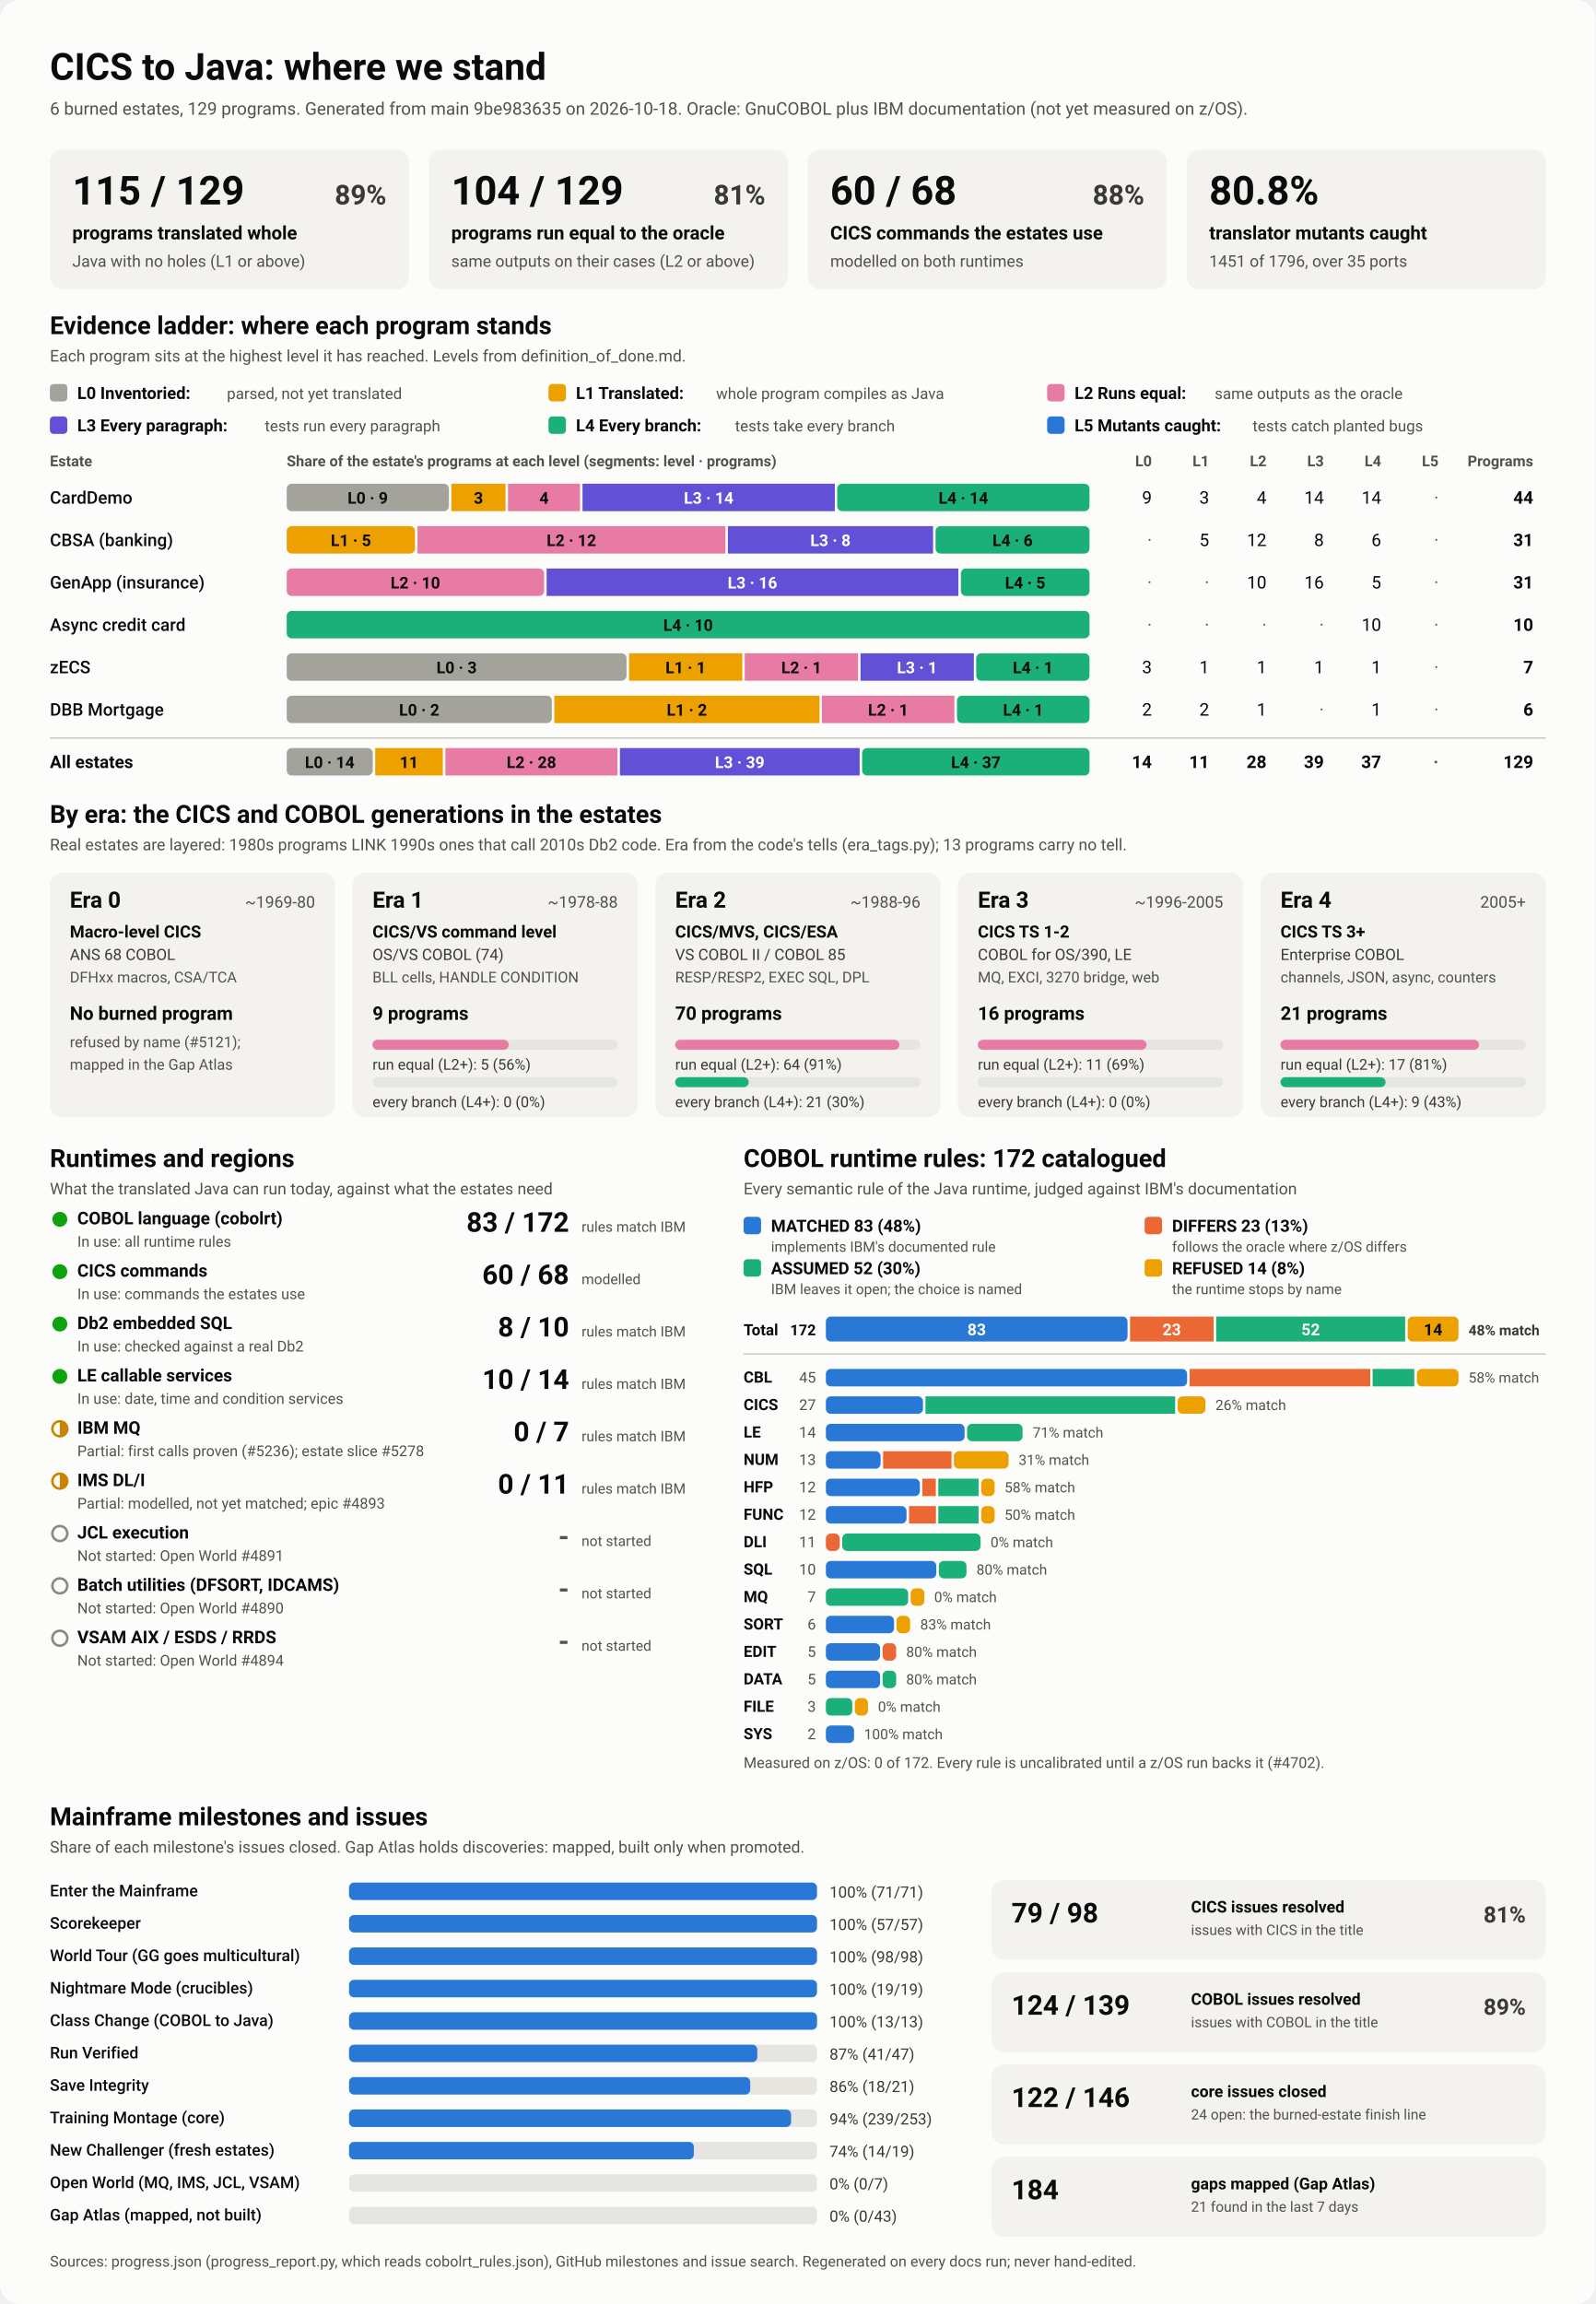
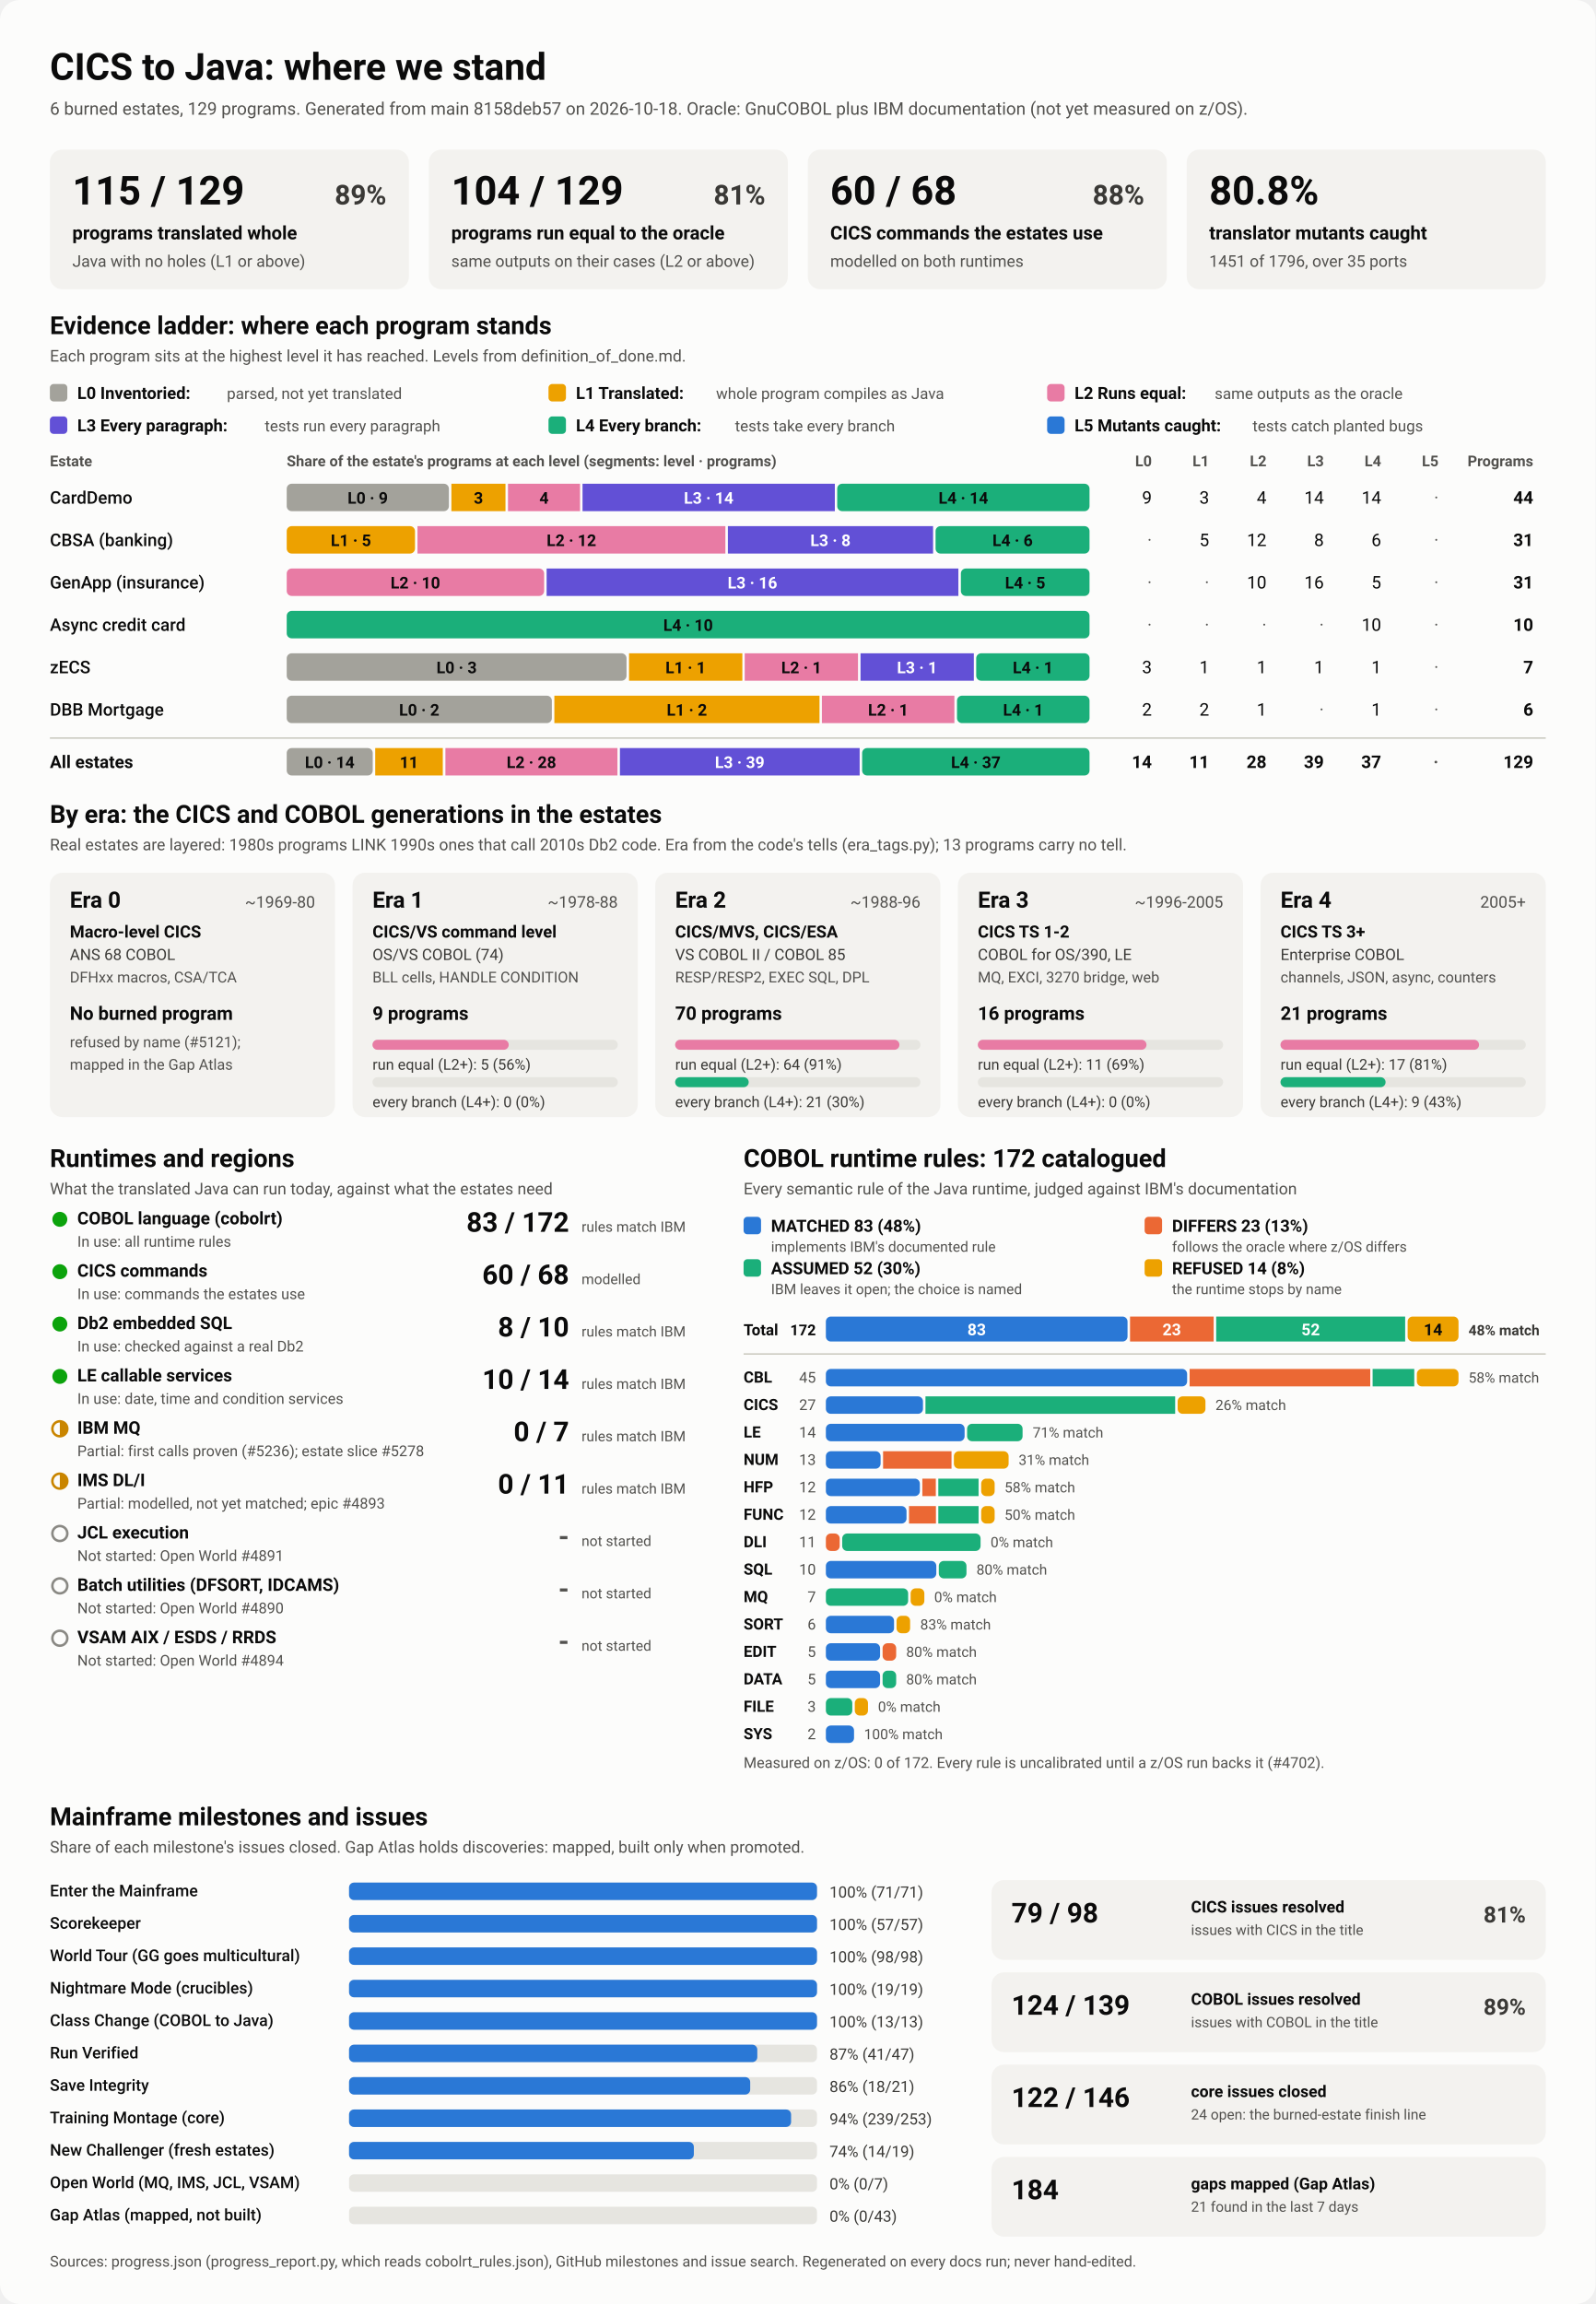
<svg xmlns="http://www.w3.org/2000/svg" viewBox="0 0 1280 1848" width="1280" height="1848" role="img" aria-labelledby="ttl">
  <style>
    svg { font-family: system-ui, -apple-system, 'Segoe UI', Roboto, Helvetica, Arial, sans-serif; }
    .bg { fill: #fcfcfb; }
    .card { fill: #f3f2ef; }
    .track { fill: #e6e5e0; }
    .rule { stroke: #c3c2b7; stroke-width: 1; }
    .t1 { fill: #0b0b0b; } .t2 { fill: #3a3936; } .t3 { fill: #52514e; }
    .on-dark { fill: #ffffff; } .on-light { fill: #0b0b0b; }
    .lv0 { fill: #a3a29b; } .lv1 { fill: #eda100; } .lv2 { fill: #e87ba4; } .lv3 { fill: #6250d6; } .lv4 { fill: #1baf7a; } .lv5 { fill: #2a78d6; } 
    .s0 { fill: #2a78d6; } .s1 { fill: #eb6834; } .s2 { fill: #1baf7a; } .s3 { fill: #eda100; } 
    .prog { fill: #2a78d6; }
    .st-good { fill: #0ca30c; } .st-warn { fill: none; stroke: #c98500; stroke-width: 2; }
    .st-warn-fill { fill: #c98500; } .st-none { fill: none; stroke: #8a8984; stroke-width: 2; }
    @media (prefers-color-scheme: dark) {
      .bg { fill: #1a1a19; } .card { fill: #242422; } .track { fill: #383835; } .rule { stroke: #52514e; }
      .t1 { fill: #f0efec; } .t2 { fill: #dddcd6; } .t3 { fill: #c3c2b7; }
      .on-light { fill: #0b0b0b; } .prog { fill: #3987e5; }
      .lv0 { fill: #6b6a64; } .lv1 { fill: #c98500; } .lv2 { fill: #d55181; } .lv3 { fill: #9085e9; } .lv4 { fill: #199e70; } .lv5 { fill: #3987e5; } 
      .s0 { fill: #3987e5; } .s1 { fill: #d95926; } .s2 { fill: #199e70; } .s3 { fill: #c98500; } 
    }
  </style>
  <rect class="bg" width="1280" height="1848" rx="16" />
  <text x="40.0" y="64.0" class="t1" font-size="30" font-weight="700" text-anchor="start">CICS to Java: where we stand</text>
-   <text x="40.0" y="92.0" class="t3" font-size="14" font-weight="400" text-anchor="start">6 burned estates, 129 programs. Generated from main 9be983635 on 2026-10-18. Oracle: GnuCOBOL plus IBM documentation (not yet measured on z/OS).</text>
+   <text x="40.0" y="92.0" class="t3" font-size="14" font-weight="400" text-anchor="start">6 burned estates, 129 programs. Generated from main 8158deb57 on 2026-10-18. Oracle: GnuCOBOL plus IBM documentation (not yet measured on z/OS).</text>
  <rect x="40.0" y="120.0" width="288.0" height="112.0" rx="10" class="card" />
  <text x="58.0" y="164.0" class="t1" font-size="32" font-weight="700" text-anchor="start">115 / 129</text>
  <text x="310.0" y="164.0" class="t2" font-size="22" font-weight="600" text-anchor="end">89%</text>
  <text x="58.0" y="192.0" class="t1" font-size="15" font-weight="600" text-anchor="start">programs translated whole</text>
  <text x="58.0" y="214.0" class="t3" font-size="13" font-weight="400" text-anchor="start">Java with no holes (L1 or above)</text>
  <rect x="344.0" y="120.0" width="288.0" height="112.0" rx="10" class="card" />
  <text x="362.0" y="164.0" class="t1" font-size="32" font-weight="700" text-anchor="start">104 / 129</text>
  <text x="614.0" y="164.0" class="t2" font-size="22" font-weight="600" text-anchor="end">81%</text>
  <text x="362.0" y="192.0" class="t1" font-size="15" font-weight="600" text-anchor="start">programs run equal to the oracle</text>
  <text x="362.0" y="214.0" class="t3" font-size="13" font-weight="400" text-anchor="start">same outputs on their cases (L2 or above)</text>
  <rect x="648.0" y="120.0" width="288.0" height="112.0" rx="10" class="card" />
  <text x="666.0" y="164.0" class="t1" font-size="32" font-weight="700" text-anchor="start">60 / 68</text>
  <text x="918.0" y="164.0" class="t2" font-size="22" font-weight="600" text-anchor="end">88%</text>
  <text x="666.0" y="192.0" class="t1" font-size="15" font-weight="600" text-anchor="start">CICS commands the estates use</text>
  <text x="666.0" y="214.0" class="t3" font-size="13" font-weight="400" text-anchor="start">modelled on both runtimes</text>
  <rect x="952.0" y="120.0" width="288.0" height="112.0" rx="10" class="card" />
  <text x="970.0" y="164.0" class="t1" font-size="32" font-weight="700" text-anchor="start">80.8%</text>
  <text x="970.0" y="192.0" class="t1" font-size="15" font-weight="600" text-anchor="start">translator mutants caught</text>
  <text x="970.0" y="214.0" class="t3" font-size="13" font-weight="400" text-anchor="start">1451 of 1796, over 35 ports</text>
  <text x="40.0" y="268.0" class="t1" font-size="20" font-weight="700" text-anchor="start">Evidence ladder: where each program stands</text>
  <text x="40.0" y="290.0" class="t3" font-size="13" font-weight="400" text-anchor="start">Each program sits at the highest level it has reached. Levels from definition_of_done.md.</text>
  <rect x="40.0" y="308.0" width="14.0" height="14.0" rx="3" class="lv0" />
  <text x="62.0" y="320.0" class="t1" font-size="13.5" font-weight="600" text-anchor="start">L0 Inventoried:</text>
  <text x="182.0" y="320.0" class="t3" font-size="12.5" font-weight="400" text-anchor="start">parsed, not yet translated</text>
  <rect x="440.0" y="308.0" width="14.0" height="14.0" rx="3" class="lv1" />
  <text x="462.0" y="320.0" class="t1" font-size="13.5" font-weight="600" text-anchor="start">L1 Translated:</text>
  <text x="574.4" y="320.0" class="t3" font-size="12.5" font-weight="400" text-anchor="start">whole program compiles as Java</text>
  <rect x="840.0" y="308.0" width="14.0" height="14.0" rx="3" class="lv2" />
  <text x="862.0" y="320.0" class="t1" font-size="13.5" font-weight="600" text-anchor="start">L2 Runs equal:</text>
  <text x="974.4" y="320.0" class="t3" font-size="12.5" font-weight="400" text-anchor="start">same outputs as the oracle</text>
  <rect x="40.0" y="334.0" width="14.0" height="14.0" rx="3" class="lv3" />
  <text x="62.0" y="346.0" class="t1" font-size="13.5" font-weight="600" text-anchor="start">L3 Every paragraph:</text>
  <text x="212.4" y="346.0" class="t3" font-size="12.5" font-weight="400" text-anchor="start">tests run every paragraph</text>
  <rect x="440.0" y="334.0" width="14.0" height="14.0" rx="3" class="lv4" />
  <text x="462.0" y="346.0" class="t1" font-size="13.5" font-weight="600" text-anchor="start">L4 Every branch:</text>
  <text x="589.6" y="346.0" class="t3" font-size="12.5" font-weight="400" text-anchor="start">tests take every branch</text>
  <rect x="840.0" y="334.0" width="14.0" height="14.0" rx="3" class="lv5" />
  <text x="862.0" y="346.0" class="t1" font-size="13.5" font-weight="600" text-anchor="start">L5 Mutants caught:</text>
  <text x="1004.8" y="346.0" class="t3" font-size="12.5" font-weight="400" text-anchor="start">tests catch planted bugs</text>
  <text x="40.0" y="374.0" class="t3" font-size="12" font-weight="600" text-anchor="start">Estate</text>
  <text x="230.0" y="374.0" class="t3" font-size="12" font-weight="600" text-anchor="start">Share of the estate's programs at each level (segments: level · programs)</text>
  <text x="924.0" y="374.0" class="t3" font-size="12" font-weight="600" text-anchor="end">L0</text>
  <text x="970.0" y="374.0" class="t3" font-size="12" font-weight="600" text-anchor="end">L1</text>
  <text x="1016.0" y="374.0" class="t3" font-size="12" font-weight="600" text-anchor="end">L2</text>
  <text x="1062.0" y="374.0" class="t3" font-size="12" font-weight="600" text-anchor="end">L3</text>
  <text x="1108.0" y="374.0" class="t3" font-size="12" font-weight="600" text-anchor="end">L4</text>
  <text x="1154.0" y="374.0" class="t3" font-size="12" font-weight="600" text-anchor="end">L5</text>
  <text x="1230.0" y="374.0" class="t3" font-size="12" font-weight="600" text-anchor="end">Programs</text>
  <text x="40.0" y="404.0" class="t1" font-size="14" font-weight="500" text-anchor="start">CardDemo</text>
  <rect x="230.0" y="388.0" width="130.1" height="22.0" rx="4" class="lv0" />
  <text x="295.0" y="404.0" class="on-light" font-size="13" font-weight="600" text-anchor="middle">L0 · 9</text>
  <rect x="362.1" y="388.0" width="43.4" height="22.0" rx="0" class="lv1" />
  <text x="383.8" y="404.0" class="on-light" font-size="13" font-weight="600" text-anchor="middle">3</text>
  <rect x="407.5" y="388.0" width="57.8" height="22.0" rx="0" class="lv2" />
  <text x="436.4" y="404.0" class="on-light" font-size="13" font-weight="600" text-anchor="middle">4</text>
  <rect x="467.3" y="388.0" width="202.4" height="22.0" rx="0" class="lv3" />
  <text x="568.5" y="404.0" class="on-dark" font-size="13" font-weight="600" text-anchor="middle">L3 · 14</text>
  <rect x="671.6" y="388.0" width="202.4" height="22.0" rx="4" class="lv4" />
  <text x="772.8" y="404.0" class="on-light" font-size="13" font-weight="600" text-anchor="middle">L4 · 14</text>
  <text x="924.0" y="404.0" class="t1" font-size="14" font-weight="400" text-anchor="end">9</text>
  <text x="970.0" y="404.0" class="t1" font-size="14" font-weight="400" text-anchor="end">3</text>
  <text x="1016.0" y="404.0" class="t1" font-size="14" font-weight="400" text-anchor="end">4</text>
  <text x="1062.0" y="404.0" class="t1" font-size="14" font-weight="400" text-anchor="end">14</text>
  <text x="1108.0" y="404.0" class="t1" font-size="14" font-weight="400" text-anchor="end">14</text>
  <text x="1154.0" y="404.0" class="t3" font-size="14" font-weight="400" text-anchor="end">·</text>
  <text x="1230.0" y="404.0" class="t1" font-size="14" font-weight="700" text-anchor="end">44</text>
  <text x="40.0" y="438.0" class="t1" font-size="14" font-weight="500" text-anchor="start">CBSA (banking)</text>
  <rect x="230.0" y="422.0" width="102.9" height="22.0" rx="4" class="lv1" />
  <text x="281.5" y="438.0" class="on-light" font-size="13" font-weight="600" text-anchor="middle">L1 · 5</text>
  <rect x="334.9" y="422.0" width="247.0" height="22.0" rx="0" class="lv2" />
  <text x="458.4" y="438.0" class="on-light" font-size="13" font-weight="600" text-anchor="middle">L2 · 12</text>
  <rect x="583.9" y="422.0" width="164.6" height="22.0" rx="0" class="lv3" />
  <text x="666.2" y="438.0" class="on-dark" font-size="13" font-weight="600" text-anchor="middle">L3 · 8</text>
  <rect x="750.5" y="422.0" width="123.5" height="22.0" rx="4" class="lv4" />
  <text x="812.3" y="438.0" class="on-light" font-size="13" font-weight="600" text-anchor="middle">L4 · 6</text>
  <text x="924.0" y="438.0" class="t3" font-size="14" font-weight="400" text-anchor="end">·</text>
  <text x="970.0" y="438.0" class="t1" font-size="14" font-weight="400" text-anchor="end">5</text>
  <text x="1016.0" y="438.0" class="t1" font-size="14" font-weight="400" text-anchor="end">12</text>
  <text x="1062.0" y="438.0" class="t1" font-size="14" font-weight="400" text-anchor="end">8</text>
  <text x="1108.0" y="438.0" class="t1" font-size="14" font-weight="400" text-anchor="end">6</text>
  <text x="1154.0" y="438.0" class="t3" font-size="14" font-weight="400" text-anchor="end">·</text>
  <text x="1230.0" y="438.0" class="t1" font-size="14" font-weight="700" text-anchor="end">31</text>
  <text x="40.0" y="472.0" class="t1" font-size="14" font-weight="500" text-anchor="start">GenApp (insurance)</text>
  <rect x="230.0" y="456.0" width="206.5" height="22.0" rx="4" class="lv2" />
  <text x="333.2" y="472.0" class="on-light" font-size="13" font-weight="600" text-anchor="middle">L2 · 10</text>
  <rect x="438.5" y="456.0" width="330.3" height="22.0" rx="0" class="lv3" />
  <text x="603.6" y="472.0" class="on-dark" font-size="13" font-weight="600" text-anchor="middle">L3 · 16</text>
  <rect x="770.8" y="456.0" width="103.2" height="22.0" rx="4" class="lv4" />
  <text x="822.4" y="472.0" class="on-light" font-size="13" font-weight="600" text-anchor="middle">L4 · 5</text>
  <text x="924.0" y="472.0" class="t3" font-size="14" font-weight="400" text-anchor="end">·</text>
  <text x="970.0" y="472.0" class="t3" font-size="14" font-weight="400" text-anchor="end">·</text>
  <text x="1016.0" y="472.0" class="t1" font-size="14" font-weight="400" text-anchor="end">10</text>
  <text x="1062.0" y="472.0" class="t1" font-size="14" font-weight="400" text-anchor="end">16</text>
  <text x="1108.0" y="472.0" class="t1" font-size="14" font-weight="400" text-anchor="end">5</text>
  <text x="1154.0" y="472.0" class="t3" font-size="14" font-weight="400" text-anchor="end">·</text>
  <text x="1230.0" y="472.0" class="t1" font-size="14" font-weight="700" text-anchor="end">31</text>
  <text x="40.0" y="506.0" class="t1" font-size="14" font-weight="500" text-anchor="start">Async credit card</text>
  <rect x="230.0" y="490.0" width="644.0" height="22.0" rx="4" class="lv4" />
  <text x="552.0" y="506.0" class="on-light" font-size="13" font-weight="600" text-anchor="middle">L4 · 10</text>
  <text x="924.0" y="506.0" class="t3" font-size="14" font-weight="400" text-anchor="end">·</text>
  <text x="970.0" y="506.0" class="t3" font-size="14" font-weight="400" text-anchor="end">·</text>
  <text x="1016.0" y="506.0" class="t3" font-size="14" font-weight="400" text-anchor="end">·</text>
  <text x="1062.0" y="506.0" class="t3" font-size="14" font-weight="400" text-anchor="end">·</text>
  <text x="1108.0" y="506.0" class="t1" font-size="14" font-weight="400" text-anchor="end">10</text>
  <text x="1154.0" y="506.0" class="t3" font-size="14" font-weight="400" text-anchor="end">·</text>
  <text x="1230.0" y="506.0" class="t1" font-size="14" font-weight="700" text-anchor="end">10</text>
  <text x="40.0" y="540.0" class="t1" font-size="14" font-weight="500" text-anchor="start">zECS</text>
  <rect x="230.0" y="524.0" width="272.6" height="22.0" rx="4" class="lv0" />
  <text x="366.3" y="540.0" class="on-light" font-size="13" font-weight="600" text-anchor="middle">L0 · 3</text>
  <rect x="504.6" y="524.0" width="90.9" height="22.0" rx="0" class="lv1" />
  <text x="550.0" y="540.0" class="on-light" font-size="13" font-weight="600" text-anchor="middle">L1 · 1</text>
  <rect x="597.4" y="524.0" width="90.9" height="22.0" rx="0" class="lv2" />
  <text x="642.9" y="540.0" class="on-light" font-size="13" font-weight="600" text-anchor="middle">L2 · 1</text>
  <rect x="690.3" y="524.0" width="90.9" height="22.0" rx="0" class="lv3" />
  <text x="735.7" y="540.0" class="on-dark" font-size="13" font-weight="600" text-anchor="middle">L3 · 1</text>
  <rect x="783.1" y="524.0" width="90.9" height="22.0" rx="4" class="lv4" />
  <text x="828.6" y="540.0" class="on-light" font-size="13" font-weight="600" text-anchor="middle">L4 · 1</text>
  <text x="924.0" y="540.0" class="t1" font-size="14" font-weight="400" text-anchor="end">3</text>
  <text x="970.0" y="540.0" class="t1" font-size="14" font-weight="400" text-anchor="end">1</text>
  <text x="1016.0" y="540.0" class="t1" font-size="14" font-weight="400" text-anchor="end">1</text>
  <text x="1062.0" y="540.0" class="t1" font-size="14" font-weight="400" text-anchor="end">1</text>
  <text x="1108.0" y="540.0" class="t1" font-size="14" font-weight="400" text-anchor="end">1</text>
  <text x="1154.0" y="540.0" class="t3" font-size="14" font-weight="400" text-anchor="end">·</text>
  <text x="1230.0" y="540.0" class="t1" font-size="14" font-weight="700" text-anchor="end">7</text>
  <text x="40.0" y="574.0" class="t1" font-size="14" font-weight="500" text-anchor="start">DBB Mortgage</text>
  <rect x="230.0" y="558.0" width="212.7" height="22.0" rx="4" class="lv0" />
  <text x="336.3" y="574.0" class="on-light" font-size="13" font-weight="600" text-anchor="middle">L0 · 2</text>
  <rect x="444.7" y="558.0" width="212.7" height="22.0" rx="0" class="lv1" />
  <text x="551.0" y="574.0" class="on-light" font-size="13" font-weight="600" text-anchor="middle">L1 · 2</text>
  <rect x="659.3" y="558.0" width="106.3" height="22.0" rx="0" class="lv2" />
  <text x="712.5" y="574.0" class="on-light" font-size="13" font-weight="600" text-anchor="middle">L2 · 1</text>
  <rect x="767.7" y="558.0" width="106.3" height="22.0" rx="4" class="lv4" />
  <text x="820.8" y="574.0" class="on-light" font-size="13" font-weight="600" text-anchor="middle">L4 · 1</text>
  <text x="924.0" y="574.0" class="t1" font-size="14" font-weight="400" text-anchor="end">2</text>
  <text x="970.0" y="574.0" class="t1" font-size="14" font-weight="400" text-anchor="end">2</text>
  <text x="1016.0" y="574.0" class="t1" font-size="14" font-weight="400" text-anchor="end">1</text>
  <text x="1062.0" y="574.0" class="t3" font-size="14" font-weight="400" text-anchor="end">·</text>
  <text x="1108.0" y="574.0" class="t1" font-size="14" font-weight="400" text-anchor="end">1</text>
  <text x="1154.0" y="574.0" class="t3" font-size="14" font-weight="400" text-anchor="end">·</text>
  <text x="1230.0" y="574.0" class="t1" font-size="14" font-weight="700" text-anchor="end">6</text>
  <line x1="40" x2="1240" y1="592" y2="592" class="rule" />
  <text x="40.0" y="616.0" class="t1" font-size="14" font-weight="700" text-anchor="start">All estates</text>
  <rect x="230.0" y="600.0" width="69.0" height="22.0" rx="4" class="lv0" />
  <text x="264.5" y="616.0" class="on-light" font-size="13" font-weight="600" text-anchor="middle">L0 · 14</text>
  <rect x="301.0" y="600.0" width="54.2" height="22.0" rx="0" class="lv1" />
  <text x="328.1" y="616.0" class="on-light" font-size="13" font-weight="600" text-anchor="middle">11</text>
  <rect x="357.3" y="600.0" width="138.0" height="22.0" rx="0" class="lv2" />
  <text x="426.3" y="616.0" class="on-light" font-size="13" font-weight="600" text-anchor="middle">L2 · 28</text>
  <rect x="497.3" y="600.0" width="192.3" height="22.0" rx="0" class="lv3" />
  <text x="593.4" y="616.0" class="on-dark" font-size="13" font-weight="600" text-anchor="middle">L3 · 39</text>
  <rect x="691.6" y="600.0" width="182.4" height="22.0" rx="4" class="lv4" />
  <text x="782.8" y="616.0" class="on-light" font-size="13" font-weight="600" text-anchor="middle">L4 · 37</text>
  <text x="924.0" y="616.0" class="t1" font-size="14" font-weight="700" text-anchor="end">14</text>
  <text x="970.0" y="616.0" class="t1" font-size="14" font-weight="700" text-anchor="end">11</text>
  <text x="1016.0" y="616.0" class="t1" font-size="14" font-weight="700" text-anchor="end">28</text>
  <text x="1062.0" y="616.0" class="t1" font-size="14" font-weight="700" text-anchor="end">39</text>
  <text x="1108.0" y="616.0" class="t1" font-size="14" font-weight="700" text-anchor="end">37</text>
  <text x="1154.0" y="616.0" class="t3" font-size="14" font-weight="700" text-anchor="end">·</text>
  <text x="1230.0" y="616.0" class="t1" font-size="14" font-weight="700" text-anchor="end">129</text>
  <text x="40.0" y="660.0" class="t1" font-size="20" font-weight="700" text-anchor="start">By era: the CICS and COBOL generations in the estates</text>
  <text x="40.0" y="682.0" class="t3" font-size="13" font-weight="400" text-anchor="start">Real estates are layered: 1980s programs LINK 1990s ones that call 2010s Db2 code. Era from the code's tells (era_tags.py); 13 programs carry no tell.</text>
  <rect x="40.0" y="700.0" width="228.8" height="196.0" rx="10" class="card" />
  <text x="56.0" y="728.0" class="t1" font-size="18" font-weight="700" text-anchor="start">Era 0</text>
  <text x="252.8" y="728.0" class="t3" font-size="13" font-weight="400" text-anchor="end">~1969-80</text>
  <text x="56.0" y="752.0" class="t1" font-size="13.5" font-weight="600" text-anchor="start">Macro-level CICS</text>
  <text x="56.0" y="770.0" class="t2" font-size="12.5" font-weight="400" text-anchor="start">ANS 68 COBOL</text>
  <text x="56.0" y="788.0" class="t3" font-size="12" font-weight="400" text-anchor="start">DFHxx macros, CSA/TCA</text>
  <text x="56.0" y="818.0" class="t1" font-size="15" font-weight="700" text-anchor="start">No burned program</text>
  <text x="56.0" y="840.0" class="t3" font-size="12" font-weight="400" text-anchor="start">refused by name (#5121);</text>
  <text x="56.0" y="858.0" class="t3" font-size="12" font-weight="400" text-anchor="start">mapped in the Gap Atlas</text>
  <rect x="282.8" y="700.0" width="228.8" height="196.0" rx="10" class="card" />
  <text x="298.8" y="728.0" class="t1" font-size="18" font-weight="700" text-anchor="start">Era 1</text>
  <text x="495.6" y="728.0" class="t3" font-size="13" font-weight="400" text-anchor="end">~1978-88</text>
  <text x="298.8" y="752.0" class="t1" font-size="13.5" font-weight="600" text-anchor="start">CICS/VS command level</text>
  <text x="298.8" y="770.0" class="t2" font-size="12.5" font-weight="400" text-anchor="start">OS/VS COBOL (74)</text>
  <text x="298.8" y="788.0" class="t3" font-size="12" font-weight="400" text-anchor="start">BLL cells, HANDLE CONDITION</text>
  <text x="298.8" y="818.0" class="t1" font-size="15" font-weight="700" text-anchor="start">9 programs</text>
  <rect x="298.8" y="834.0" width="196.8" height="8.0" rx="4" class="track" />
  <rect x="298.8" y="834.0" width="109.3" height="8.0" rx="4" class="lv2" />
  <text x="298.8" y="858.0" class="t2" font-size="12" font-weight="400" text-anchor="start">run equal (L2+): 5 (56%)</text>
  <rect x="298.8" y="864.0" width="196.8" height="8.0" rx="4" class="track" />
  <text x="298.8" y="888.0" class="t2" font-size="12" font-weight="400" text-anchor="start">every branch (L4+): 0 (0%)</text>
  <rect x="525.6" y="700.0" width="228.8" height="196.0" rx="10" class="card" />
  <text x="541.6" y="728.0" class="t1" font-size="18" font-weight="700" text-anchor="start">Era 2</text>
  <text x="738.4" y="728.0" class="t3" font-size="13" font-weight="400" text-anchor="end">~1988-96</text>
  <text x="541.6" y="752.0" class="t1" font-size="13.5" font-weight="600" text-anchor="start">CICS/MVS, CICS/ESA</text>
  <text x="541.6" y="770.0" class="t2" font-size="12.5" font-weight="400" text-anchor="start">VS COBOL II / COBOL 85</text>
  <text x="541.6" y="788.0" class="t3" font-size="12" font-weight="400" text-anchor="start">RESP/RESP2, EXEC SQL, DPL</text>
  <text x="541.6" y="818.0" class="t1" font-size="15" font-weight="700" text-anchor="start">70 programs</text>
  <rect x="541.6" y="834.0" width="196.8" height="8.0" rx="4" class="track" />
  <rect x="541.6" y="834.0" width="179.9" height="8.0" rx="4" class="lv2" />
  <text x="541.6" y="858.0" class="t2" font-size="12" font-weight="400" text-anchor="start">run equal (L2+): 64 (91%)</text>
  <rect x="541.6" y="864.0" width="196.8" height="8.0" rx="4" class="track" />
  <rect x="541.6" y="864.0" width="59.0" height="8.0" rx="4" class="lv4" />
  <text x="541.6" y="888.0" class="t2" font-size="12" font-weight="400" text-anchor="start">every branch (L4+): 21 (30%)</text>
  <rect x="768.4" y="700.0" width="228.8" height="196.0" rx="10" class="card" />
  <text x="784.4" y="728.0" class="t1" font-size="18" font-weight="700" text-anchor="start">Era 3</text>
  <text x="981.2" y="728.0" class="t3" font-size="13" font-weight="400" text-anchor="end">~1996-2005</text>
  <text x="784.4" y="752.0" class="t1" font-size="13.5" font-weight="600" text-anchor="start">CICS TS 1-2</text>
  <text x="784.4" y="770.0" class="t2" font-size="12.5" font-weight="400" text-anchor="start">COBOL for OS/390, LE</text>
  <text x="784.4" y="788.0" class="t3" font-size="12" font-weight="400" text-anchor="start">MQ, EXCI, 3270 bridge, web</text>
  <text x="784.4" y="818.0" class="t1" font-size="15" font-weight="700" text-anchor="start">16 programs</text>
  <rect x="784.4" y="834.0" width="196.8" height="8.0" rx="4" class="track" />
  <rect x="784.4" y="834.0" width="135.3" height="8.0" rx="4" class="lv2" />
  <text x="784.4" y="858.0" class="t2" font-size="12" font-weight="400" text-anchor="start">run equal (L2+): 11 (69%)</text>
  <rect x="784.4" y="864.0" width="196.8" height="8.0" rx="4" class="track" />
  <text x="784.4" y="888.0" class="t2" font-size="12" font-weight="400" text-anchor="start">every branch (L4+): 0 (0%)</text>
  <rect x="1011.2" y="700.0" width="228.8" height="196.0" rx="10" class="card" />
  <text x="1027.2" y="728.0" class="t1" font-size="18" font-weight="700" text-anchor="start">Era 4</text>
  <text x="1224.0" y="728.0" class="t3" font-size="13" font-weight="400" text-anchor="end">2005+</text>
  <text x="1027.2" y="752.0" class="t1" font-size="13.5" font-weight="600" text-anchor="start">CICS TS 3+</text>
  <text x="1027.2" y="770.0" class="t2" font-size="12.5" font-weight="400" text-anchor="start">Enterprise COBOL</text>
  <text x="1027.2" y="788.0" class="t3" font-size="12" font-weight="400" text-anchor="start">channels, JSON, async, counters</text>
  <text x="1027.2" y="818.0" class="t1" font-size="15" font-weight="700" text-anchor="start">21 programs</text>
  <rect x="1027.2" y="834.0" width="196.8" height="8.0" rx="4" class="track" />
  <rect x="1027.2" y="834.0" width="159.3" height="8.0" rx="4" class="lv2" />
  <text x="1027.2" y="858.0" class="t2" font-size="12" font-weight="400" text-anchor="start">run equal (L2+): 17 (81%)</text>
  <rect x="1027.2" y="864.0" width="196.8" height="8.0" rx="4" class="track" />
  <rect x="1027.2" y="864.0" width="84.3" height="8.0" rx="4" class="lv4" />
  <text x="1027.2" y="888.0" class="t2" font-size="12" font-weight="400" text-anchor="start">every branch (L4+): 9 (43%)</text>
  <text x="40.0" y="936.0" class="t1" font-size="20" font-weight="700" text-anchor="start">Runtimes and regions</text>
  <text x="40.0" y="958.0" class="t3" font-size="13" font-weight="400" text-anchor="start">What the translated Java can run today, against what the estates need</text>
  <circle cx="48" cy="978" r="6" class="st-good" />
  <text x="62.0" y="982.0" class="t1" font-size="14" font-weight="600" text-anchor="start">COBOL language (cobolrt)</text>
  <text x="62.0" y="1000.0" class="t3" font-size="12" font-weight="400" text-anchor="start">In use: all runtime rules</text>
  <text x="456.5" y="988.0" class="t1" font-size="22" font-weight="700" text-anchor="end">83 / 172</text>
  <text x="466.5" y="988.0" class="t3" font-size="11.5" font-weight="400" text-anchor="start">rules match IBM</text>
  <circle cx="48" cy="1020" r="6" class="st-good" />
  <text x="62.0" y="1024.0" class="t1" font-size="14" font-weight="600" text-anchor="start">CICS commands</text>
  <text x="62.0" y="1042.0" class="t3" font-size="12" font-weight="400" text-anchor="start">In use: commands the estates use</text>
  <text x="456.5" y="1030.0" class="t1" font-size="22" font-weight="700" text-anchor="end">60 / 68</text>
  <text x="466.5" y="1030.0" class="t3" font-size="11.5" font-weight="400" text-anchor="start">modelled</text>
  <circle cx="48" cy="1062" r="6" class="st-good" />
  <text x="62.0" y="1066.0" class="t1" font-size="14" font-weight="600" text-anchor="start">Db2 embedded SQL</text>
  <text x="62.0" y="1084.0" class="t3" font-size="12" font-weight="400" text-anchor="start">In use: checked against a real Db2</text>
  <text x="456.5" y="1072.0" class="t1" font-size="22" font-weight="700" text-anchor="end">8 / 10</text>
  <text x="466.5" y="1072.0" class="t3" font-size="11.5" font-weight="400" text-anchor="start">rules match IBM</text>
  <circle cx="48" cy="1104" r="6" class="st-good" />
  <text x="62.0" y="1108.0" class="t1" font-size="14" font-weight="600" text-anchor="start">LE callable services</text>
  <text x="62.0" y="1126.0" class="t3" font-size="12" font-weight="400" text-anchor="start">In use: date, time and condition services</text>
  <text x="456.5" y="1114.0" class="t1" font-size="22" font-weight="700" text-anchor="end">10 / 14</text>
  <text x="466.5" y="1114.0" class="t3" font-size="11.5" font-weight="400" text-anchor="start">rules match IBM</text>
  <circle cx="48" cy="1146" r="6" class="st-warn" />
  <path d="M 48 1140 A 6 6 0 0 1 48 1152 Z" class="st-warn-fill" />
  <text x="62.0" y="1150.0" class="t1" font-size="14" font-weight="600" text-anchor="start">IBM MQ</text>
  <text x="62.0" y="1168.0" class="t3" font-size="12" font-weight="400" text-anchor="start">Partial: first calls proven (#5236); estate slice #5278</text>
  <text x="456.5" y="1156.0" class="t1" font-size="22" font-weight="700" text-anchor="end">0 / 7</text>
  <text x="466.5" y="1156.0" class="t3" font-size="11.5" font-weight="400" text-anchor="start">rules match IBM</text>
  <circle cx="48" cy="1188" r="6" class="st-warn" />
  <path d="M 48 1182 A 6 6 0 0 1 48 1194 Z" class="st-warn-fill" />
  <text x="62.0" y="1192.0" class="t1" font-size="14" font-weight="600" text-anchor="start">IMS DL/I</text>
  <text x="62.0" y="1210.0" class="t3" font-size="12" font-weight="400" text-anchor="start">Partial: modelled, not yet matched; epic #4893</text>
  <text x="456.5" y="1198.0" class="t1" font-size="22" font-weight="700" text-anchor="end">0 / 11</text>
  <text x="466.5" y="1198.0" class="t3" font-size="11.5" font-weight="400" text-anchor="start">rules match IBM</text>
  <circle cx="48" cy="1230" r="6" class="st-none" />
  <text x="62.0" y="1234.0" class="t1" font-size="14" font-weight="600" text-anchor="start">JCL execution</text>
  <text x="62.0" y="1252.0" class="t3" font-size="12" font-weight="400" text-anchor="start">Not started: Open World #4891</text>
  <text x="456.5" y="1240.0" class="t3" font-size="22" font-weight="700" text-anchor="end">-</text>
  <text x="466.5" y="1240.0" class="t3" font-size="11.5" font-weight="400" text-anchor="start">not started</text>
  <circle cx="48" cy="1272" r="6" class="st-none" />
  <text x="62.0" y="1276.0" class="t1" font-size="14" font-weight="600" text-anchor="start">Batch utilities (DFSORT, IDCAMS)</text>
  <text x="62.0" y="1294.0" class="t3" font-size="12" font-weight="400" text-anchor="start">Not started: Open World #4890</text>
  <text x="456.5" y="1282.0" class="t3" font-size="22" font-weight="700" text-anchor="end">-</text>
  <text x="466.5" y="1282.0" class="t3" font-size="11.5" font-weight="400" text-anchor="start">not started</text>
  <circle cx="48" cy="1314" r="6" class="st-none" />
  <text x="62.0" y="1318.0" class="t1" font-size="14" font-weight="600" text-anchor="start">VSAM AIX / ESDS / RRDS</text>
  <text x="62.0" y="1336.0" class="t3" font-size="12" font-weight="400" text-anchor="start">Not started: Open World #4894</text>
  <text x="456.5" y="1324.0" class="t3" font-size="22" font-weight="700" text-anchor="end">-</text>
  <text x="466.5" y="1324.0" class="t3" font-size="11.5" font-weight="400" text-anchor="start">not started</text>
  <text x="596.5" y="936.0" class="t1" font-size="20" font-weight="700" text-anchor="start">COBOL runtime rules: 172 catalogued</text>
  <text x="596.5" y="958.0" class="t3" font-size="13" font-weight="400" text-anchor="start">Every semantic rule of the Java runtime, judged against IBM's documentation</text>
  <rect x="596.5" y="976.0" width="14.0" height="14.0" rx="3" class="s0" />
  <text x="618.5" y="988.0" class="t1" font-size="13.5" font-weight="600" text-anchor="start">MATCHED  83 (48%)</text>
  <text x="618.5" y="1004.0" class="t3" font-size="11.5" font-weight="400" text-anchor="start">implements IBM's documented rule</text>
  <rect x="918.2" y="976.0" width="14.0" height="14.0" rx="3" class="s1" />
  <text x="940.2" y="988.0" class="t1" font-size="13.5" font-weight="600" text-anchor="start">DIFFERS  23 (13%)</text>
  <text x="940.2" y="1004.0" class="t3" font-size="11.5" font-weight="400" text-anchor="start">follows the oracle where z/OS differs</text>
  <rect x="596.5" y="1010.0" width="14.0" height="14.0" rx="3" class="s2" />
  <text x="618.5" y="1022.0" class="t1" font-size="13.5" font-weight="600" text-anchor="start">ASSUMED  52 (30%)</text>
  <text x="618.5" y="1038.0" class="t3" font-size="11.5" font-weight="400" text-anchor="start">IBM leaves it open; the choice is named</text>
  <rect x="918.2" y="1010.0" width="14.0" height="14.0" rx="3" class="s3" />
  <text x="940.2" y="1022.0" class="t1" font-size="13.5" font-weight="600" text-anchor="start">REFUSED  14 (8%)</text>
  <text x="940.2" y="1038.0" class="t3" font-size="11.5" font-weight="400" text-anchor="start">the runtime stops by name</text>
  <text x="596.5" y="1071.0" class="t1" font-size="12.5" font-weight="700" text-anchor="start">Total</text>
  <text x="654.5" y="1071.0" class="t1" font-size="12" font-weight="700" text-anchor="end">172</text>
  <rect x="662.5" y="1056.0" width="242.0" height="20.0" rx="4" class="s0" />
  <text x="783.5" y="1071.0" class="on-dark" font-size="13" font-weight="600" text-anchor="middle">83</text>
  <rect x="906.5" y="1056.0" width="67.1" height="20.0" rx="0" class="s1" />
  <text x="940.0" y="1071.0" class="on-dark" font-size="13" font-weight="600" text-anchor="middle">23</text>
  <rect x="975.6" y="1056.0" width="151.6" height="20.0" rx="0" class="s2" />
  <text x="1051.4" y="1071.0" class="on-dark" font-size="13" font-weight="600" text-anchor="middle">52</text>
  <rect x="1129.2" y="1056.0" width="40.8" height="20.0" rx="4" class="s3" />
  <text x="1149.6" y="1071.0" class="on-light" font-size="13" font-weight="600" text-anchor="middle">14</text>
  <text x="1178.0" y="1071.0" class="t2" font-size="11.5" font-weight="600" text-anchor="start">48% match</text>
  <line x1="596.5" x2="1240.0" y1="1086" y2="1086" class="rule" />
  <text x="596.5" y="1109.0" class="t1" font-size="12.5" font-weight="600" text-anchor="start">CBL</text>
  <text x="654.5" y="1109.0" class="t3" font-size="12" font-weight="400" text-anchor="end">45</text>
  <rect x="662.5" y="1098.0" width="289.8" height="14.0" rx="4" class="s0" />
  <rect x="954.3" y="1098.0" width="144.9" height="14.0" rx="0" class="s1" />
  <rect x="1101.1" y="1098.0" width="33.4" height="14.0" rx="0" class="s2" />
  <rect x="1136.6" y="1098.0" width="33.4" height="14.0" rx="4" class="s3" />
  <text x="1178.0" y="1109.0" class="t3" font-size="11.5" font-weight="400" text-anchor="start">58% match</text>
  <text x="596.5" y="1131.0" class="t1" font-size="12.5" font-weight="600" text-anchor="start">CICS</text>
  <text x="654.5" y="1131.0" class="t3" font-size="12" font-weight="400" text-anchor="end">27</text>
  <rect x="662.5" y="1120.0" width="77.9" height="14.0" rx="4" class="s0" />
  <rect x="742.4" y="1120.0" width="200.3" height="14.0" rx="0" class="s2" />
  <rect x="944.7" y="1120.0" width="22.3" height="14.0" rx="4" class="s3" />
  <text x="975.0" y="1131.0" class="t3" font-size="11.5" font-weight="400" text-anchor="start">26% match</text>
  <text x="596.5" y="1153.0" class="t1" font-size="12.5" font-weight="600" text-anchor="start">LE</text>
  <text x="654.5" y="1153.0" class="t3" font-size="12" font-weight="400" text-anchor="end">14</text>
  <rect x="662.5" y="1142.0" width="111.3" height="14.0" rx="4" class="s0" />
  <rect x="775.8" y="1142.0" width="44.5" height="14.0" rx="4" class="s2" />
  <text x="828.4" y="1153.0" class="t3" font-size="11.5" font-weight="400" text-anchor="start">71% match</text>
  <text x="596.5" y="1175.0" class="t1" font-size="12.5" font-weight="600" text-anchor="start">NUM</text>
  <text x="654.5" y="1175.0" class="t3" font-size="12" font-weight="400" text-anchor="end">13</text>
  <rect x="662.5" y="1164.0" width="43.9" height="14.0" rx="4" class="s0" />
  <rect x="708.4" y="1164.0" width="54.9" height="14.0" rx="0" class="s1" />
  <rect x="765.2" y="1164.0" width="43.9" height="14.0" rx="4" class="s3" />
  <text x="817.1" y="1175.0" class="t3" font-size="11.5" font-weight="400" text-anchor="start">31% match</text>
  <text x="596.5" y="1197.0" class="t1" font-size="12.5" font-weight="600" text-anchor="start">HFP</text>
  <text x="654.5" y="1197.0" class="t3" font-size="12" font-weight="400" text-anchor="end">12</text>
  <rect x="662.5" y="1186.0" width="75.4" height="14.0" rx="4" class="s0" />
  <rect x="739.9" y="1186.0" width="10.8" height="14.0" rx="0" class="s1" />
  <rect x="752.7" y="1186.0" width="32.3" height="14.0" rx="0" class="s2" />
  <rect x="787.1" y="1186.0" width="10.8" height="14.0" rx="4" class="s3" />
  <text x="805.8" y="1197.0" class="t3" font-size="11.5" font-weight="400" text-anchor="start">58% match</text>
  <text x="596.5" y="1219.0" class="t1" font-size="12.5" font-weight="600" text-anchor="start">FUNC</text>
  <text x="654.5" y="1219.0" class="t3" font-size="12" font-weight="400" text-anchor="end">12</text>
  <rect x="662.5" y="1208.0" width="64.7" height="14.0" rx="4" class="s0" />
  <rect x="729.2" y="1208.0" width="21.6" height="14.0" rx="0" class="s1" />
  <rect x="752.7" y="1208.0" width="32.3" height="14.0" rx="0" class="s2" />
  <rect x="787.1" y="1208.0" width="10.8" height="14.0" rx="4" class="s3" />
  <text x="805.8" y="1219.0" class="t3" font-size="11.5" font-weight="400" text-anchor="start">50% match</text>
  <text x="596.5" y="1241.0" class="t1" font-size="12.5" font-weight="600" text-anchor="start">DLI</text>
  <text x="654.5" y="1241.0" class="t3" font-size="12" font-weight="400" text-anchor="end">11</text>
  <rect x="662.5" y="1230.0" width="11.1" height="14.0" rx="4" class="s1" />
  <rect x="675.6" y="1230.0" width="111.0" height="14.0" rx="4" class="s2" />
  <text x="794.6" y="1241.0" class="t3" font-size="11.5" font-weight="400" text-anchor="start">0% match</text>
  <text x="596.5" y="1263.0" class="t1" font-size="12.5" font-weight="600" text-anchor="start">SQL</text>
  <text x="654.5" y="1263.0" class="t3" font-size="12" font-weight="400" text-anchor="end">10</text>
  <rect x="662.5" y="1252.0" width="88.6" height="14.0" rx="4" class="s0" />
  <rect x="753.1" y="1252.0" width="22.2" height="14.0" rx="4" class="s2" />
  <text x="783.3" y="1263.0" class="t3" font-size="11.5" font-weight="400" text-anchor="start">80% match</text>
  <text x="596.5" y="1285.0" class="t1" font-size="12.5" font-weight="600" text-anchor="start">MQ</text>
  <text x="654.5" y="1285.0" class="t3" font-size="12" font-weight="400" text-anchor="end">7</text>
  <rect x="662.5" y="1274.0" width="66.0" height="14.0" rx="4" class="s2" />
  <rect x="730.5" y="1274.0" width="11.0" height="14.0" rx="4" class="s3" />
  <text x="749.4" y="1285.0" class="t3" font-size="11.5" font-weight="400" text-anchor="start">0% match</text>
  <text x="596.5" y="1307.0" class="t1" font-size="12.5" font-weight="600" text-anchor="start">SORT</text>
  <text x="654.5" y="1307.0" class="t3" font-size="12" font-weight="400" text-anchor="end">6</text>
  <rect x="662.5" y="1296.0" width="54.7" height="14.0" rx="4" class="s0" />
  <rect x="719.2" y="1296.0" width="10.9" height="14.0" rx="4" class="s3" />
  <text x="738.2" y="1307.0" class="t3" font-size="11.5" font-weight="400" text-anchor="start">83% match</text>
  <text x="596.5" y="1329.0" class="t1" font-size="12.5" font-weight="600" text-anchor="start">EDIT</text>
  <text x="654.5" y="1329.0" class="t3" font-size="12" font-weight="400" text-anchor="end">5</text>
  <rect x="662.5" y="1318.0" width="43.5" height="14.0" rx="4" class="s0" />
  <rect x="708.0" y="1318.0" width="10.9" height="14.0" rx="4" class="s1" />
  <text x="726.9" y="1329.0" class="t3" font-size="11.5" font-weight="400" text-anchor="start">80% match</text>
  <text x="596.5" y="1351.0" class="t1" font-size="12.5" font-weight="600" text-anchor="start">DATA</text>
  <text x="654.5" y="1351.0" class="t3" font-size="12" font-weight="400" text-anchor="end">5</text>
  <rect x="662.5" y="1340.0" width="43.5" height="14.0" rx="4" class="s0" />
  <rect x="708.0" y="1340.0" width="10.9" height="14.0" rx="4" class="s2" />
  <text x="726.9" y="1351.0" class="t3" font-size="11.5" font-weight="400" text-anchor="start">80% match</text>
  <text x="596.5" y="1373.0" class="t1" font-size="12.5" font-weight="600" text-anchor="start">FILE</text>
  <text x="654.5" y="1373.0" class="t3" font-size="12" font-weight="400" text-anchor="end">3</text>
  <rect x="662.5" y="1362.0" width="21.2" height="14.0" rx="4" class="s2" />
  <rect x="685.7" y="1362.0" width="10.6" height="14.0" rx="4" class="s3" />
  <text x="704.3" y="1373.0" class="t3" font-size="11.5" font-weight="400" text-anchor="start">0% match</text>
  <text x="596.5" y="1395.0" class="t1" font-size="12.5" font-weight="600" text-anchor="start">SYS</text>
  <text x="654.5" y="1395.0" class="t3" font-size="12" font-weight="400" text-anchor="end">2</text>
  <rect x="662.5" y="1384.0" width="22.6" height="14.0" rx="4" class="s0" />
  <text x="693.1" y="1395.0" class="t3" font-size="11.5" font-weight="400" text-anchor="start">100% match</text>
  <text x="596.5" y="1418.0" class="t3" font-size="12" font-weight="400" text-anchor="start">Measured on z/OS: 0 of 172. Every rule is uncalibrated until a z/OS run backs it (#4702).</text>
  <text x="40.0" y="1464.0" class="t1" font-size="20" font-weight="700" text-anchor="start">Mainframe milestones and issues</text>
  <text x="40.0" y="1486.0" class="t3" font-size="13" font-weight="400" text-anchor="start">Share of each milestone's issues closed. Gap Atlas holds discoveries: mapped, built only when promoted.</text>
  <text x="40.0" y="1521.0" class="t1" font-size="13" font-weight="500" text-anchor="start">Enter the Mainframe</text>
  <rect x="280.0" y="1510.0" width="375.4" height="14.0" rx="4" class="track" />
  <rect x="280.0" y="1510.0" width="375.4" height="14.0" rx="4" class="prog" />
  <text x="665.4" y="1522.0" class="t2" font-size="12.5" font-weight="400" text-anchor="start">100%  (71/71)</text>
  <text x="40.0" y="1547.0" class="t1" font-size="13" font-weight="500" text-anchor="start">Scorekeeper</text>
  <rect x="280.0" y="1536.0" width="375.4" height="14.0" rx="4" class="track" />
  <rect x="280.0" y="1536.0" width="375.4" height="14.0" rx="4" class="prog" />
  <text x="665.4" y="1548.0" class="t2" font-size="12.5" font-weight="400" text-anchor="start">100%  (57/57)</text>
  <text x="40.0" y="1573.0" class="t1" font-size="13" font-weight="500" text-anchor="start">World Tour (GG goes multicultural)</text>
  <rect x="280.0" y="1562.0" width="375.4" height="14.0" rx="4" class="track" />
  <rect x="280.0" y="1562.0" width="375.4" height="14.0" rx="4" class="prog" />
  <text x="665.4" y="1574.0" class="t2" font-size="12.5" font-weight="400" text-anchor="start">100%  (98/98)</text>
  <text x="40.0" y="1599.0" class="t1" font-size="13" font-weight="500" text-anchor="start">Nightmare Mode (crucibles)</text>
  <rect x="280.0" y="1588.0" width="375.4" height="14.0" rx="4" class="track" />
  <rect x="280.0" y="1588.0" width="375.4" height="14.0" rx="4" class="prog" />
  <text x="665.4" y="1600.0" class="t2" font-size="12.5" font-weight="400" text-anchor="start">100%  (19/19)</text>
  <text x="40.0" y="1625.0" class="t1" font-size="13" font-weight="500" text-anchor="start">Class Change (COBOL to Java)</text>
  <rect x="280.0" y="1614.0" width="375.4" height="14.0" rx="4" class="track" />
  <rect x="280.0" y="1614.0" width="375.4" height="14.0" rx="4" class="prog" />
  <text x="665.4" y="1626.0" class="t2" font-size="12.5" font-weight="400" text-anchor="start">100%  (13/13)</text>
  <text x="40.0" y="1651.0" class="t1" font-size="13" font-weight="500" text-anchor="start">Run Verified</text>
  <rect x="280.0" y="1640.0" width="375.4" height="14.0" rx="4" class="track" />
  <rect x="280.0" y="1640.0" width="327.5" height="14.0" rx="4" class="prog" />
  <text x="665.4" y="1652.0" class="t2" font-size="12.5" font-weight="400" text-anchor="start">87%  (41/47)</text>
  <text x="40.0" y="1677.0" class="t1" font-size="13" font-weight="500" text-anchor="start">Save Integrity</text>
  <rect x="280.0" y="1666.0" width="375.4" height="14.0" rx="4" class="track" />
  <rect x="280.0" y="1666.0" width="321.8" height="14.0" rx="4" class="prog" />
  <text x="665.4" y="1678.0" class="t2" font-size="12.5" font-weight="400" text-anchor="start">86%  (18/21)</text>
  <text x="40.0" y="1703.0" class="t1" font-size="13" font-weight="500" text-anchor="start">Training Montage (core)</text>
  <rect x="280.0" y="1692.0" width="375.4" height="14.0" rx="4" class="track" />
  <rect x="280.0" y="1692.0" width="354.6" height="14.0" rx="4" class="prog" />
  <text x="665.4" y="1704.0" class="t2" font-size="12.5" font-weight="400" text-anchor="start">94%  (239/253)</text>
  <text x="40.0" y="1729.0" class="t1" font-size="13" font-weight="500" text-anchor="start">New Challenger (fresh estates)</text>
  <rect x="280.0" y="1718.0" width="375.4" height="14.0" rx="4" class="track" />
  <rect x="280.0" y="1718.0" width="276.6" height="14.0" rx="4" class="prog" />
  <text x="665.4" y="1730.0" class="t2" font-size="12.5" font-weight="400" text-anchor="start">74%  (14/19)</text>
  <text x="40.0" y="1755.0" class="t1" font-size="13" font-weight="500" text-anchor="start">Open World (MQ, IMS, JCL, VSAM)</text>
  <rect x="280.0" y="1744.0" width="375.4" height="14.0" rx="4" class="track" />
  <text x="665.4" y="1756.0" class="t2" font-size="12.5" font-weight="400" text-anchor="start">0%  (0/7)</text>
  <text x="40.0" y="1781.0" class="t1" font-size="13" font-weight="500" text-anchor="start">Gap Atlas (mapped, not built)</text>
  <rect x="280.0" y="1770.0" width="375.4" height="14.0" rx="4" class="track" />
  <text x="665.4" y="1782.0" class="t2" font-size="12.5" font-weight="400" text-anchor="start">0%  (0/43)</text>
  <rect x="795.4" y="1508.0" width="444.6" height="64.0" rx="10" class="card" />
  <text x="811.4" y="1542.0" class="t1" font-size="22" font-weight="700" text-anchor="start">79 / 98</text>
  <text x="1224.0" y="1542.0" class="t2" font-size="18" font-weight="600" text-anchor="end">81%</text>
  <text x="955.4" y="1534.0" class="t1" font-size="13" font-weight="600" text-anchor="start">CICS issues resolved</text>
  <text x="955.4" y="1552.0" class="t3" font-size="11.5" font-weight="400" text-anchor="start">issues with CICS in the title</text>
  <rect x="795.4" y="1582.0" width="444.6" height="64.0" rx="10" class="card" />
  <text x="811.4" y="1616.0" class="t1" font-size="22" font-weight="700" text-anchor="start">124 / 139</text>
  <text x="1224.0" y="1616.0" class="t2" font-size="18" font-weight="600" text-anchor="end">89%</text>
  <text x="955.4" y="1608.0" class="t1" font-size="13" font-weight="600" text-anchor="start">COBOL issues resolved</text>
  <text x="955.4" y="1626.0" class="t3" font-size="11.5" font-weight="400" text-anchor="start">issues with COBOL in the title</text>
  <rect x="795.4" y="1656.0" width="444.6" height="64.0" rx="10" class="card" />
  <text x="811.4" y="1690.0" class="t1" font-size="22" font-weight="700" text-anchor="start">122 / 146</text>
  <text x="955.4" y="1682.0" class="t1" font-size="13" font-weight="600" text-anchor="start">core issues closed</text>
  <text x="955.4" y="1700.0" class="t3" font-size="11.5" font-weight="400" text-anchor="start">24 open: the burned-estate finish line</text>
  <rect x="795.4" y="1730.0" width="444.6" height="64.0" rx="10" class="card" />
  <text x="811.4" y="1764.0" class="t1" font-size="22" font-weight="700" text-anchor="start">184</text>
  <text x="955.4" y="1756.0" class="t1" font-size="13" font-weight="600" text-anchor="start">gaps mapped (Gap Atlas)</text>
  <text x="955.4" y="1774.0" class="t3" font-size="11.5" font-weight="400" text-anchor="start">21 found in the last 7 days</text>
  <text x="40.0" y="1818.0" class="t3" font-size="12" font-weight="400" text-anchor="start">Sources: progress.json (progress_report.py, which reads cobolrt_rules.json), GitHub milestones and issue search. Regenerated on every docs run; never hand-edited.</text>
</svg>
